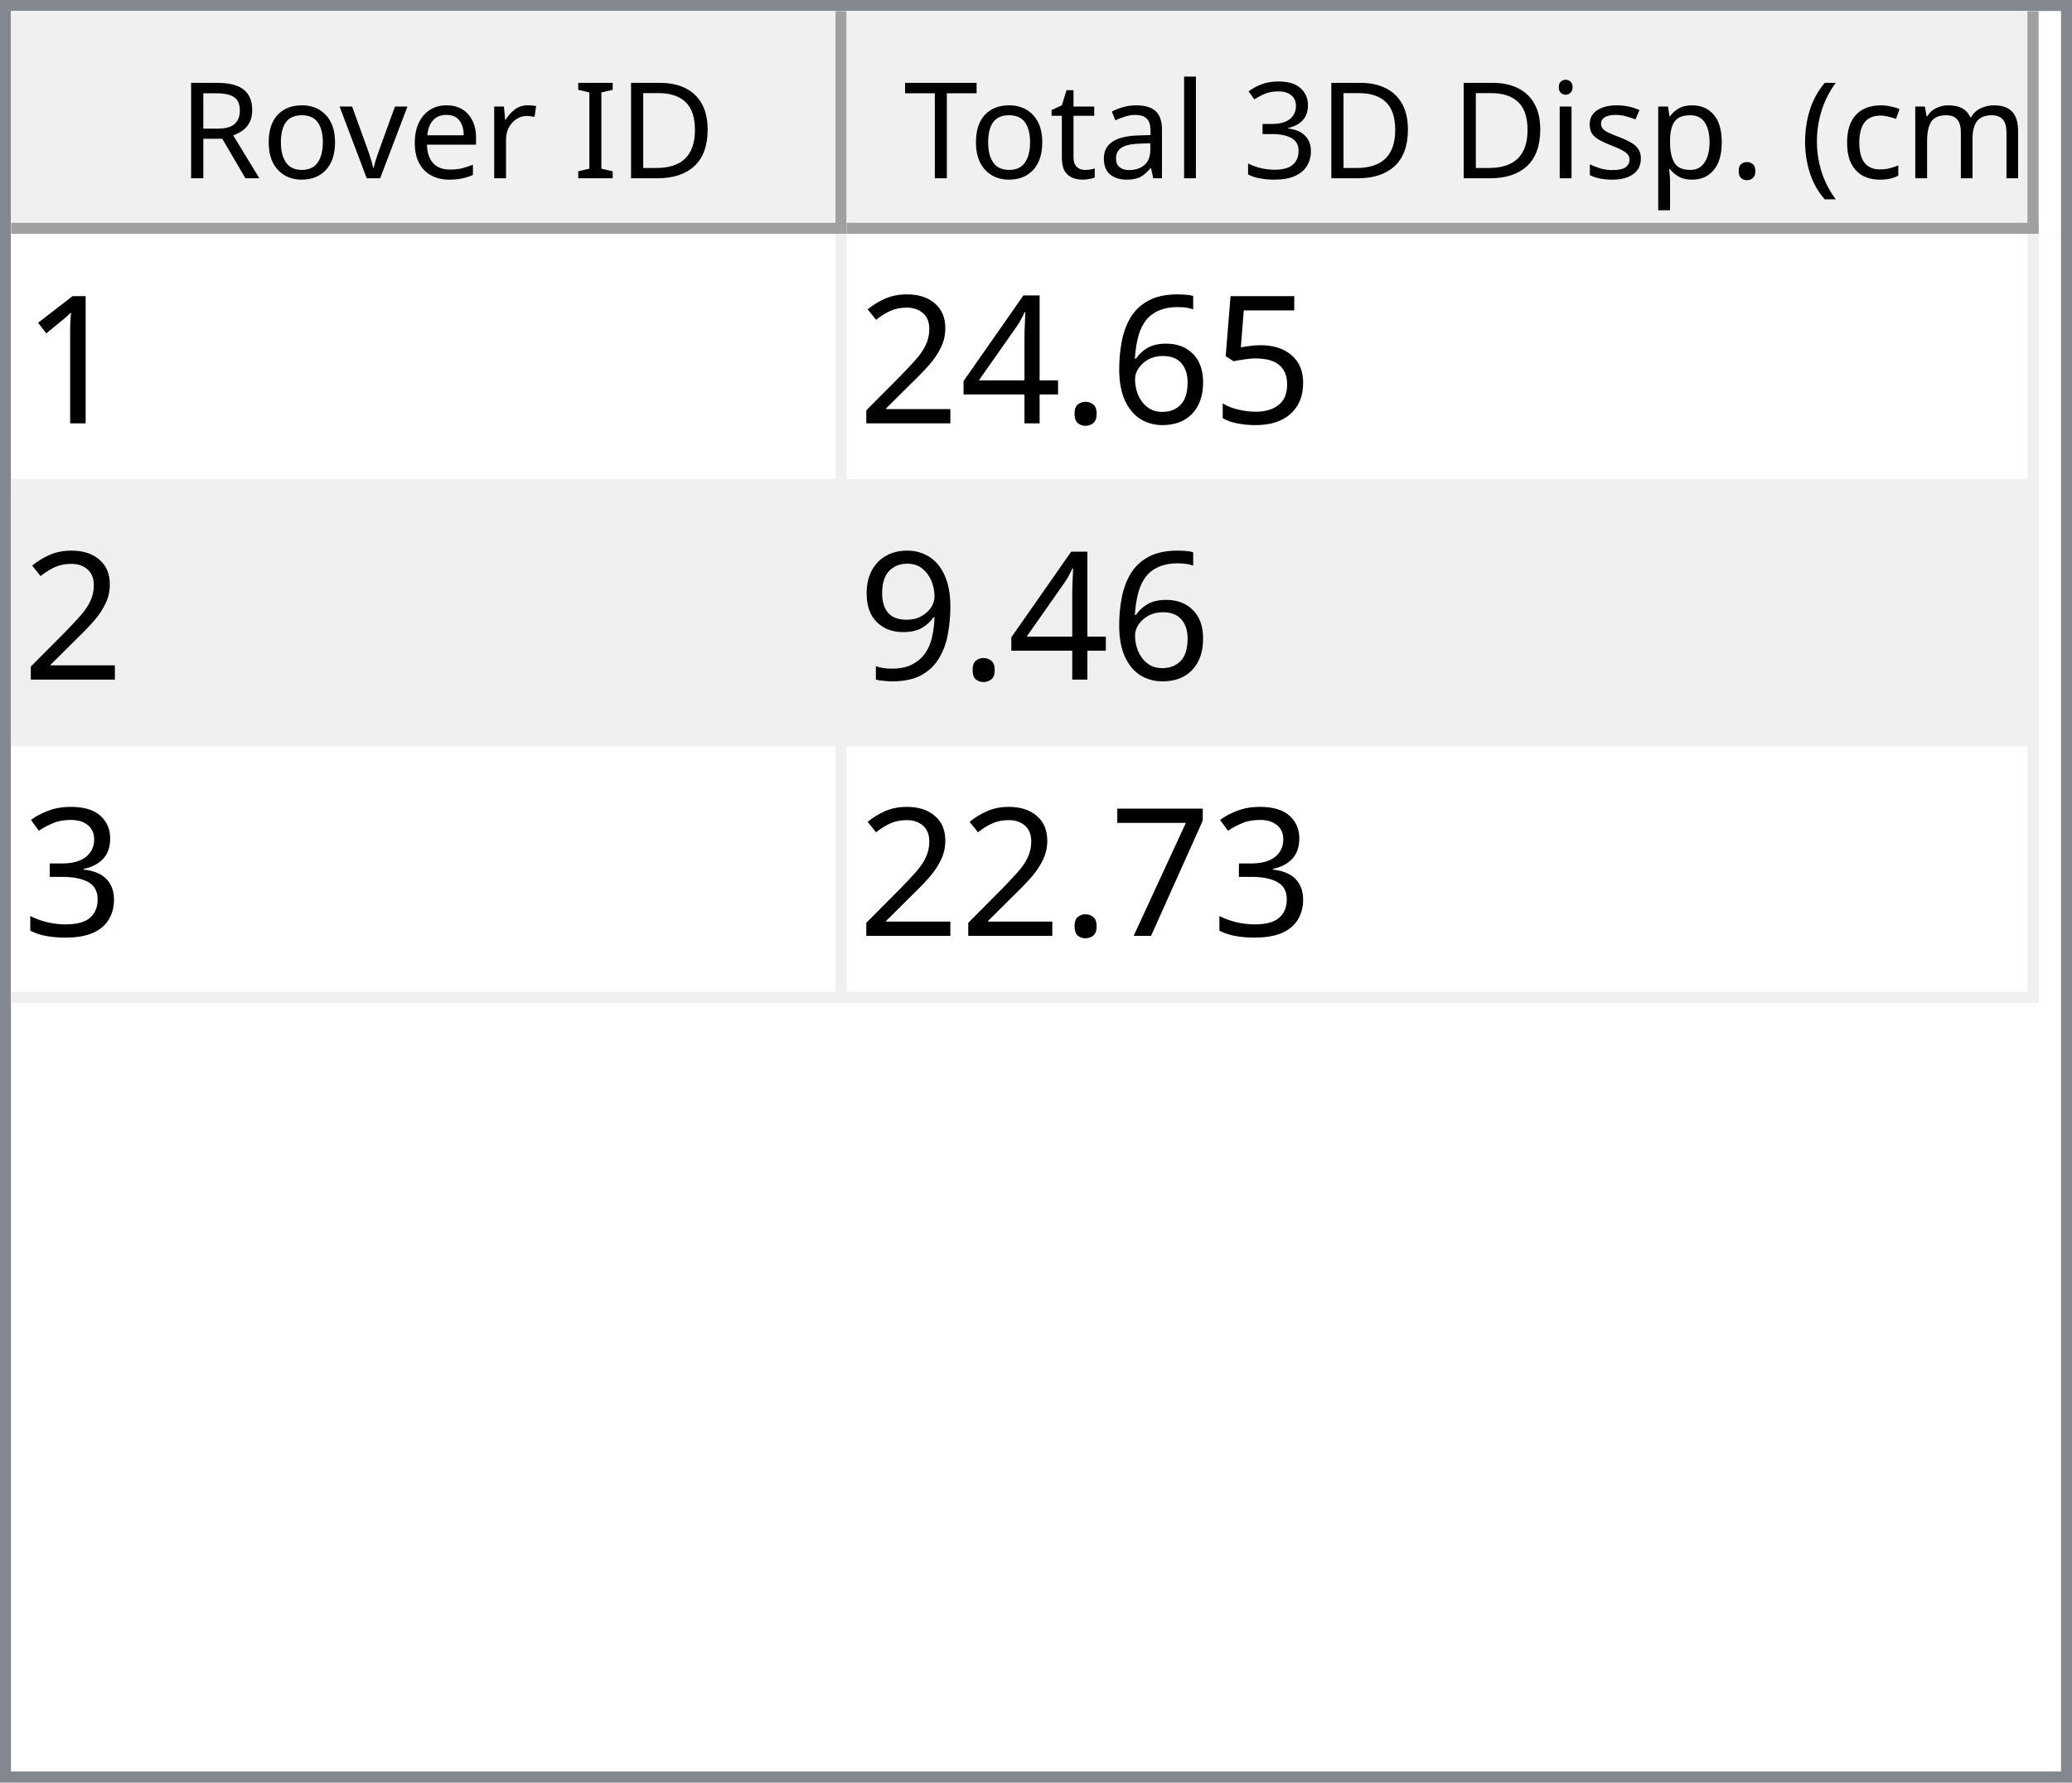
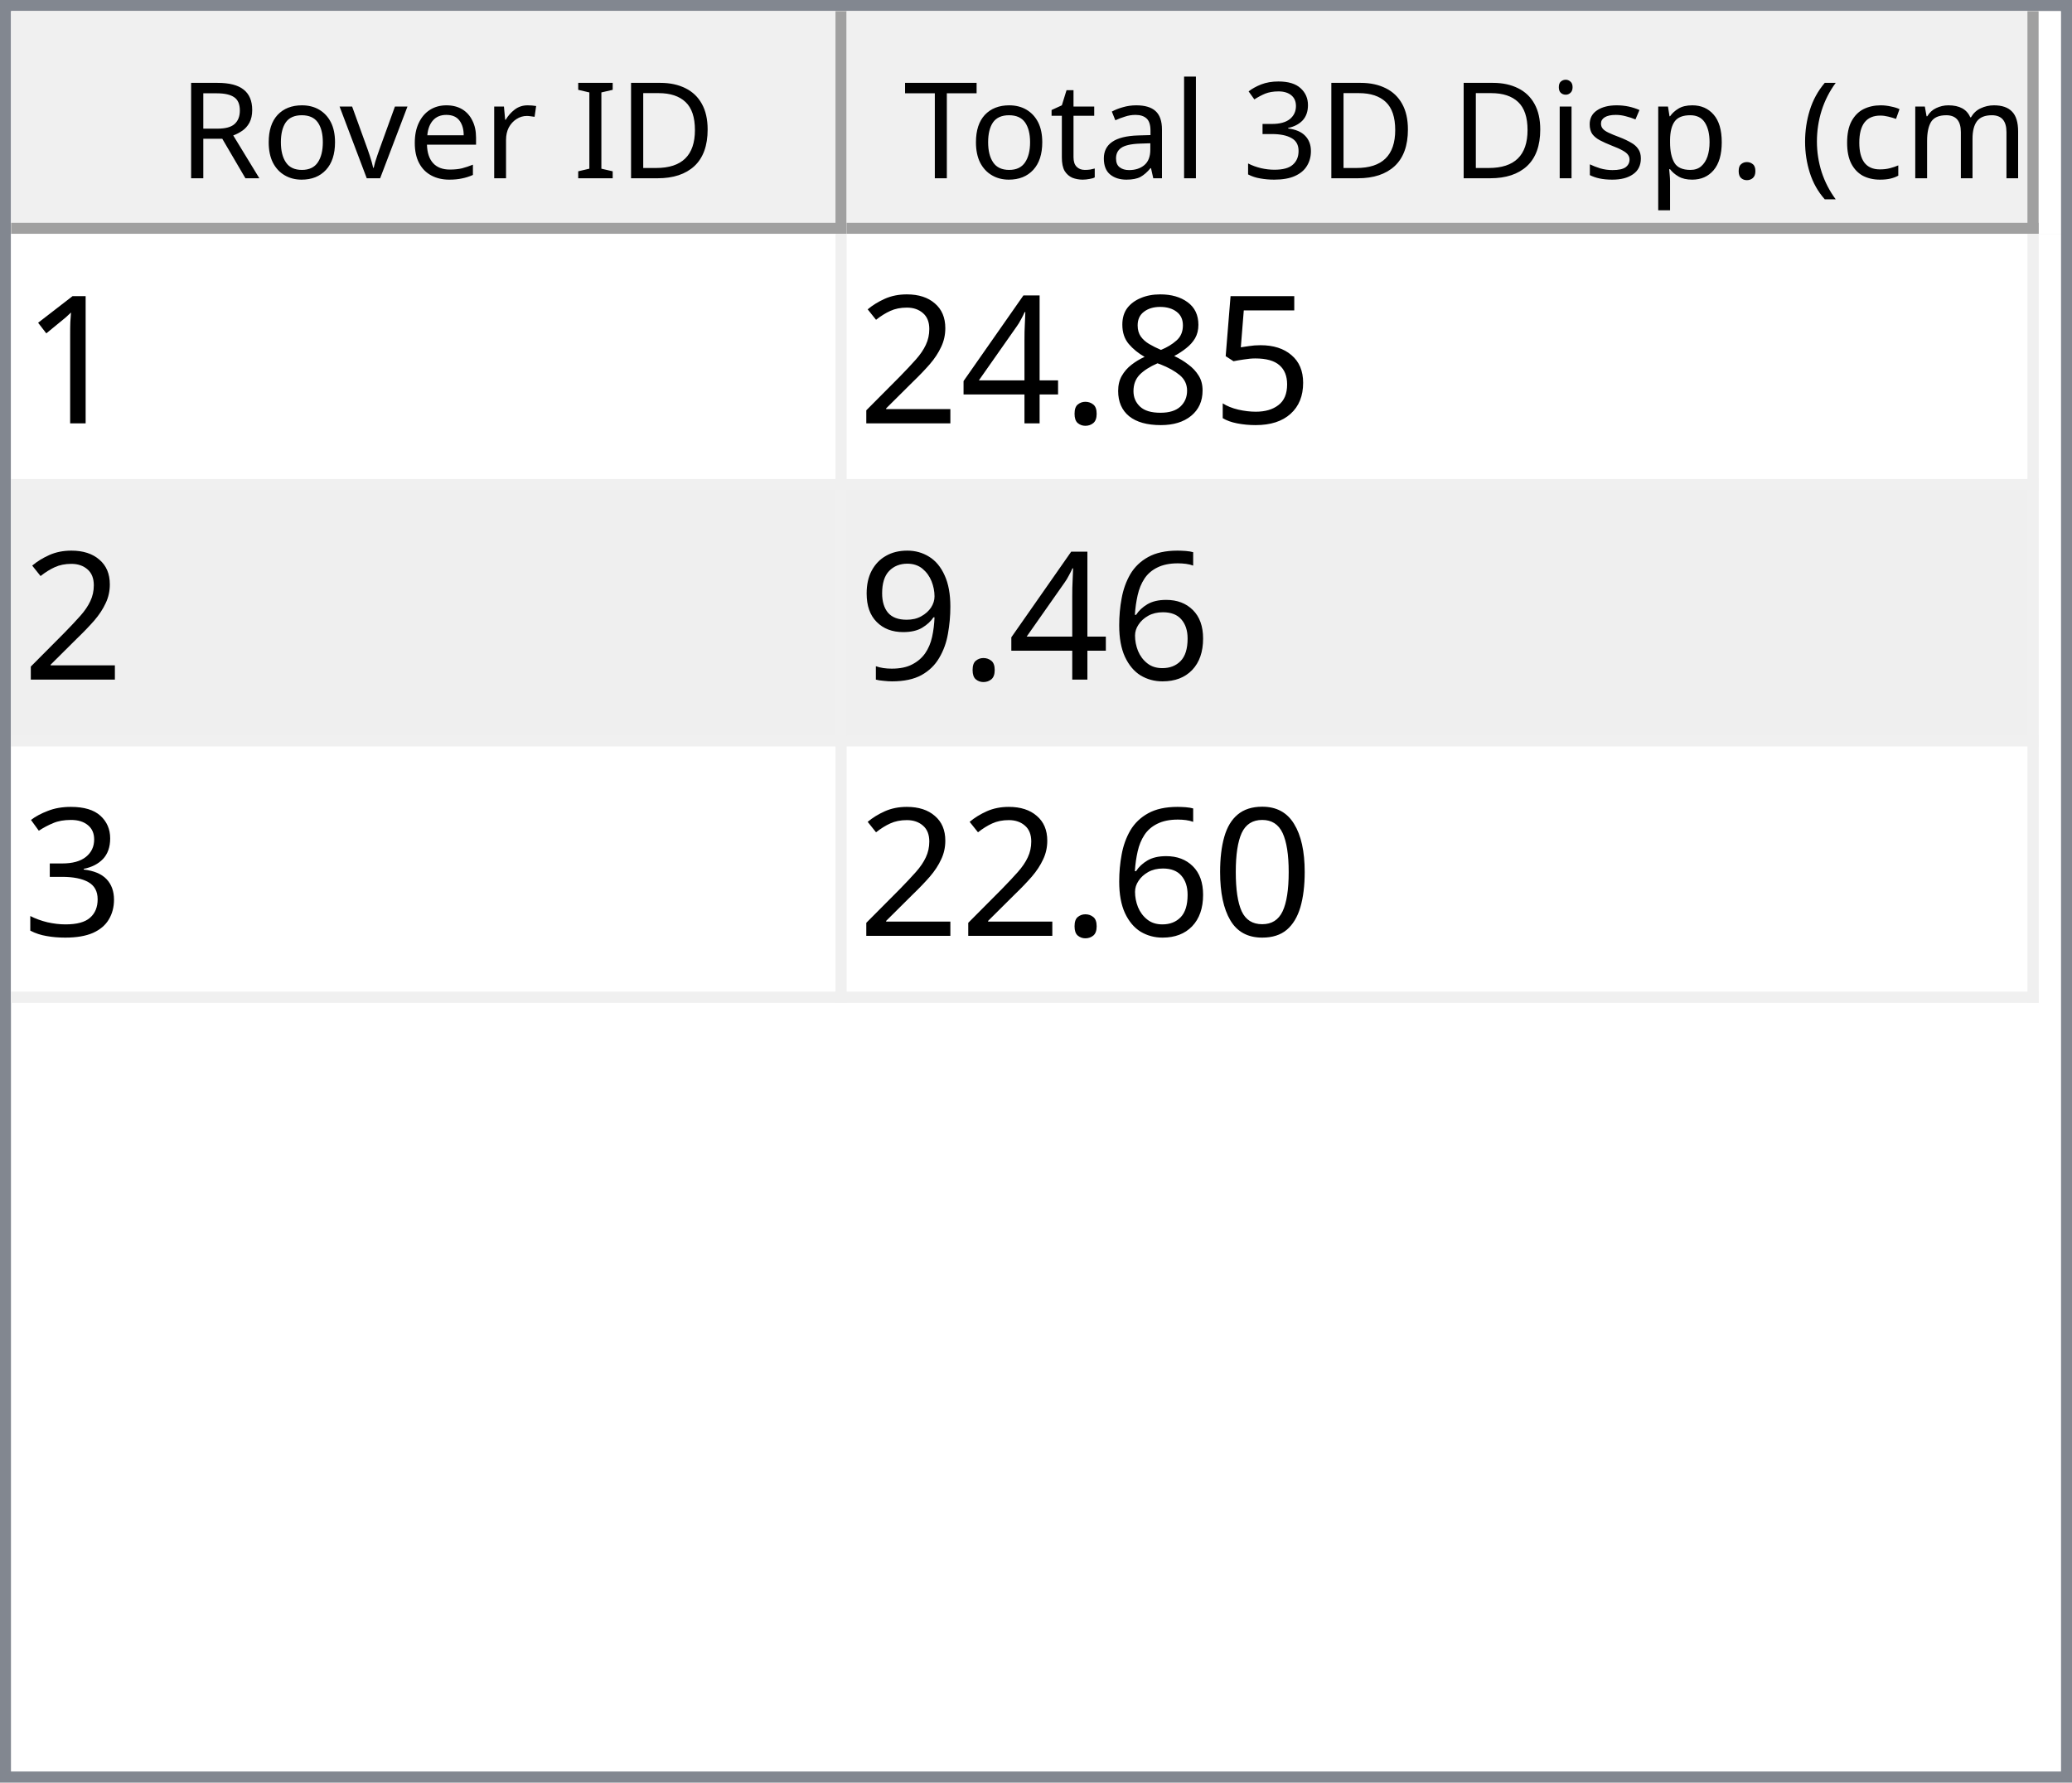
<svg xmlns="http://www.w3.org/2000/svg" style="fill-opacity:1; color-rendering:auto; color-interpolation:auto; text-rendering:auto; stroke:black; stroke-linecap:square; stroke-miterlimit:10; shape-rendering:auto; stroke-opacity:1; fill:black; stroke-dasharray:none; font-weight:normal; stroke-width:1; font-family:'Dialog'; font-style:normal; stroke-linejoin:miter; font-size:12px; stroke-dashoffset:0; image-rendering:auto;" width="186" height="160">
  <defs id="genericDefs" />
  <g>
    <defs id="defs1">
      <clipPath clipPathUnits="userSpaceOnUse" id="clipPath1">
        <path d="M0 0 L186 0 L186 160 L0 160 L0 0 Z" />
      </clipPath>
      <clipPath clipPathUnits="userSpaceOnUse" id="clipPath2">
        <path d="M0 0 L0 160 L186 160 L186 0 Z" />
      </clipPath>
      <clipPath clipPathUnits="userSpaceOnUse" id="clipPath3">
        <path d="M0 0 L0 20 L184 20 L184 0 Z" />
      </clipPath>
      <clipPath clipPathUnits="userSpaceOnUse" id="clipPath4">
        <path d="M0 0 L0 20 L75 20 L75 0 Z" />
      </clipPath>
      <clipPath clipPathUnits="userSpaceOnUse" id="clipPath5">
        <path d="M1 1 L1 19 L74 19 L74 1 Z" />
      </clipPath>
      <clipPath clipPathUnits="userSpaceOnUse" id="clipPath6">
        <path d="M0 0 L0 18 L73 18 L73 0 Z" />
      </clipPath>
      <clipPath clipPathUnits="userSpaceOnUse" id="clipPath7">
        <path d="M-0.5 -0.5 L-0.5 19.5 L74.5 19.5 L74.5 -0.5 Z" />
      </clipPath>
      <clipPath clipPathUnits="userSpaceOnUse" id="clipPath8">
        <path d="M0 0 L0 20 L107 20 L107 0 Z" />
      </clipPath>
      <clipPath clipPathUnits="userSpaceOnUse" id="clipPath9">
        <path d="M1 1 L1 19 L106 19 L106 1 Z" />
      </clipPath>
      <clipPath clipPathUnits="userSpaceOnUse" id="clipPath10">
        <path d="M0 0 L0 18 L105 18 L105 0 Z" />
      </clipPath>
      <clipPath clipPathUnits="userSpaceOnUse" id="clipPath11">
        <path d="M-0.5 -0.5 L-0.5 19.5 L106.5 19.5 L106.5 -0.5 Z" />
      </clipPath>
      <clipPath clipPathUnits="userSpaceOnUse" id="clipPath12">
        <path d="M0 0 L0 138 L184 138 L184 0 Z" />
      </clipPath>
      <clipPath clipPathUnits="userSpaceOnUse" id="clipPath13">
        <path d="M0 0 L0 69 L182 69 L182 0 Z" />
      </clipPath>
      <clipPath clipPathUnits="userSpaceOnUse" id="clipPath14">
        <path d="M-0.5 -0.5 L-0.5 68.5 L181.5 68.5 L181.5 -0.5 Z" />
      </clipPath>
      <clipPath clipPathUnits="userSpaceOnUse" id="clipPath15">
        <path d="M0 0 L0 22 L74 22 L74 0 Z" />
      </clipPath>
      <clipPath clipPathUnits="userSpaceOnUse" id="clipPath16">
        <path d="M0 0 L0 22 L106 22 L106 0 Z" />
      </clipPath>
      <font horiz-adv-x="64.551" id="font1">
        <font-face ascent="107.91" descent="25.098" units-per-em="100" style="font-style:normal; font-family:Segoe UI; font-weight:normal;" />
        <missing-glyph horiz-adv-x="64.551" d="M8.109 0 L8.109 68.266 L56.453 68.266 L56.453 0 L8.109 0 ZM15.328 7.234 L49.219 7.234 L49.219 61.031 L15.328 61.031 L15.328 7.234 Z" />
        <glyph unicode="D" horiz-adv-x="70.117" d="M9.188 0 L9.188 70.016 L28.516 70.016 Q65.531 70.016 65.531 35.891 Q65.531 19.672 55.25 9.836 Q44.969 0 27.734 0 L9.188 0 ZM17.391 62.594 L17.391 7.422 L27.828 7.422 Q41.609 7.422 49.273 14.797 Q56.938 22.172 56.938 35.688 Q56.938 62.594 28.328 62.594 L17.391 62.594 Z" />
        <glyph unicode="I" horiz-adv-x="26.611" d="M17.391 0 L9.188 0 L9.188 70.016 L17.391 70.016 L17.391 0 Z" />
        <glyph unicode=" " horiz-adv-x="27.393" d="" />
        <glyph unicode="r" horiz-adv-x="34.766" d="M34.188 41.891 Q32.078 43.5 28.125 43.5 Q23 43.5 19.555 38.672 Q16.109 33.844 16.109 25.484 L16.109 0 L8.109 0 L8.109 50 L16.109 50 L16.109 39.703 L16.312 39.703 Q18.016 44.969 21.531 47.922 Q25.047 50.875 29.391 50.875 Q32.516 50.875 34.188 50.203 L34.188 41.891 Z" />
        <glyph unicode="e" horiz-adv-x="52.295" d="M48.297 23 L12.984 23 Q13.188 14.656 17.484 10.109 Q21.781 5.562 29.297 5.562 Q37.75 5.562 44.828 11.141 L44.828 3.609 Q38.234 -1.172 27.391 -1.172 Q16.797 -1.172 10.742 5.641 Q4.688 12.453 4.688 24.812 Q4.688 36.469 11.305 43.82 Q17.922 51.172 27.734 51.172 Q37.547 51.172 42.922 44.828 Q48.297 38.484 48.297 27.203 L48.297 23 ZM40.094 29.781 Q40.047 36.719 36.75 40.578 Q33.453 44.438 27.594 44.438 Q21.922 44.438 17.969 40.383 Q14.016 36.328 13.094 29.781 L40.094 29.781 Z" />
        <glyph unicode="v" horiz-adv-x="47.9" d="M47.406 50 L27.484 0 L19.625 0 L0.688 50 L9.469 50 L22.172 13.672 Q23.578 9.672 23.922 6.688 L24.125 6.688 Q24.609 10.453 25.688 13.484 L38.969 50 L47.406 50 Z" />
        <glyph unicode="o" horiz-adv-x="58.594" d="M29 -1.172 Q17.922 -1.172 11.305 5.836 Q4.688 12.844 4.688 24.422 Q4.688 37.016 11.57 44.094 Q18.453 51.172 30.172 51.172 Q41.359 51.172 47.633 44.289 Q53.906 37.406 53.906 25.203 Q53.906 13.234 47.141 6.031 Q40.375 -1.172 29 -1.172 ZM29.594 44.438 Q21.875 44.438 17.383 39.188 Q12.891 33.938 12.891 24.703 Q12.891 15.828 17.43 10.695 Q21.969 5.562 29.594 5.562 Q37.359 5.562 41.531 10.594 Q45.703 15.625 45.703 24.906 Q45.703 34.281 41.531 39.359 Q37.359 44.438 29.594 44.438 Z" />
        <glyph unicode="R" horiz-adv-x="59.814" d="M59.375 0 L49.609 0 L37.891 19.625 Q36.281 22.359 34.766 24.289 Q33.25 26.219 31.664 27.438 Q30.078 28.656 28.25 29.219 Q26.422 29.781 24.125 29.781 L17.391 29.781 L17.391 0 L9.188 0 L9.188 70.016 L30.078 70.016 Q34.672 70.016 38.555 68.867 Q42.438 67.719 45.289 65.375 Q48.141 63.031 49.758 59.547 Q51.375 56.062 51.375 51.375 Q51.375 47.703 50.273 44.656 Q49.172 41.609 47.148 39.211 Q45.125 36.812 42.266 35.133 Q39.406 33.453 35.844 32.516 L35.844 32.328 Q37.594 31.547 38.891 30.547 Q40.188 29.547 41.359 28.18 Q42.531 26.812 43.68 25.078 Q44.828 23.344 46.234 21.047 L59.375 0 ZM17.391 62.594 L17.391 37.203 L28.516 37.203 Q31.594 37.203 34.203 38.133 Q36.812 39.062 38.719 40.797 Q40.625 42.531 41.703 45.047 Q42.781 47.562 42.781 50.688 Q42.781 56.297 39.141 59.445 Q35.5 62.594 28.609 62.594 L17.391 62.594 Z" />
        <glyph unicode=")" horiz-adv-x="30.176" d="M8.297 -15.922 L1.172 -15.922 Q16.406 2.344 16.406 26.812 Q16.406 51.469 1.078 70.016 L8.297 70.016 Q23.531 52.156 23.531 26.703 Q23.531 1.375 8.297 -15.922 Z" />
        <glyph unicode="m" horiz-adv-x="86.133" d="M79.109 0 L71.094 0 L71.094 28.719 Q71.094 37.016 68.531 40.727 Q65.969 44.438 59.906 44.438 Q54.781 44.438 51.195 39.75 Q47.609 35.062 47.609 28.516 L47.609 0 L39.594 0 L39.594 29.688 Q39.594 44.438 28.219 44.438 Q22.953 44.438 19.531 40.016 Q16.109 35.594 16.109 28.516 L16.109 0 L8.109 0 L8.109 50 L16.109 50 L16.109 42.094 L16.312 42.094 Q21.625 51.172 31.844 51.172 Q36.969 51.172 40.773 48.312 Q44.578 45.453 46 40.828 Q51.562 51.172 62.594 51.172 Q79.109 51.172 79.109 30.812 L79.109 0 Z" />
        <glyph unicode="c" horiz-adv-x="46.191" d="M42.188 2.297 Q36.422 -1.172 28.516 -1.172 Q17.828 -1.172 11.258 5.789 Q4.688 12.75 4.688 23.828 Q4.688 36.188 11.766 43.68 Q18.844 51.172 30.672 51.172 Q37.25 51.172 42.281 48.734 L42.281 40.531 Q36.719 44.438 30.375 44.438 Q22.703 44.438 17.797 38.945 Q12.891 33.453 12.891 24.516 Q12.891 15.719 17.508 10.641 Q22.125 5.562 29.891 5.562 Q36.422 5.562 42.188 9.906 L42.188 2.297 Z" />
        <glyph unicode="(" horiz-adv-x="30.176" d="M29.109 -15.922 L21.969 -15.922 Q6.844 1.375 6.844 26.703 Q6.844 52.156 21.969 70.016 L29.203 70.016 Q13.875 51.469 13.875 26.812 Q13.875 2.344 29.109 -15.922 Z" />
        <glyph unicode="." horiz-adv-x="21.68" d="M10.891 -1.078 Q8.641 -1.078 7.055 0.539 Q5.469 2.156 5.469 4.391 Q5.469 6.641 7.055 8.273 Q8.641 9.906 10.891 9.906 Q13.188 9.906 14.797 8.273 Q16.406 6.641 16.406 4.391 Q16.406 2.156 14.797 0.539 Q13.188 -1.078 10.891 -1.078 Z" />
        <glyph unicode="p" horiz-adv-x="58.789" d="M16.312 7.234 L16.109 7.234 L16.109 -23 L8.109 -23 L8.109 50 L16.109 50 L16.109 41.219 L16.312 41.219 Q22.219 51.172 33.594 51.172 Q43.266 51.172 48.688 44.461 Q54.109 37.75 54.109 26.469 Q54.109 13.922 48 6.375 Q41.891 -1.172 31.297 -1.172 Q21.578 -1.172 16.312 7.234 ZM16.109 27.391 L16.109 20.406 Q16.109 14.203 20.141 9.883 Q24.172 5.562 30.375 5.562 Q37.641 5.562 41.773 11.133 Q45.906 16.703 45.906 26.609 Q45.906 34.969 42.047 39.703 Q38.188 44.438 31.594 44.438 Q24.609 44.438 20.359 39.578 Q16.109 34.719 16.109 27.391 Z" />
        <glyph unicode="s" horiz-adv-x="42.432" d="M5.078 1.812 L5.078 10.406 Q11.625 5.562 19.484 5.562 Q30.031 5.562 30.031 12.594 Q30.031 14.594 29.125 15.992 Q28.219 17.391 26.68 18.461 Q25.141 19.531 23.07 20.383 Q21 21.234 18.609 22.172 Q15.281 23.484 12.766 24.828 Q10.25 26.172 8.57 27.859 Q6.891 29.547 6.031 31.695 Q5.172 33.844 5.172 36.719 Q5.172 40.234 6.789 42.945 Q8.406 45.656 11.086 47.484 Q13.766 49.312 17.211 50.242 Q20.656 51.172 24.312 51.172 Q30.812 51.172 35.938 48.922 L35.938 40.828 Q30.422 44.438 23.25 44.438 Q21 44.438 19.195 43.922 Q17.391 43.406 16.094 42.477 Q14.797 41.547 14.086 40.258 Q13.375 38.969 13.375 37.406 Q13.375 35.453 14.086 34.133 Q14.797 32.812 16.164 31.789 Q17.531 30.766 19.484 29.938 Q21.438 29.109 23.922 28.125 Q27.25 26.859 29.883 25.516 Q32.516 24.172 34.375 22.484 Q36.234 20.797 37.234 18.602 Q38.234 16.406 38.234 13.375 Q38.234 9.672 36.602 6.938 Q34.969 4.203 32.234 2.398 Q29.5 0.594 25.93 -0.289 Q22.359 -1.172 18.453 -1.172 Q10.75 -1.172 5.078 1.812 Z" />
        <glyph unicode="i" horiz-adv-x="24.219" d="M12.203 62.703 Q10.062 62.703 8.547 64.164 Q7.031 65.625 7.031 67.875 Q7.031 70.125 8.547 71.609 Q10.062 73.094 12.203 73.094 Q14.406 73.094 15.945 71.609 Q17.484 70.125 17.484 67.875 Q17.484 65.719 15.945 64.211 Q14.406 62.703 12.203 62.703 ZM16.109 0 L8.109 0 L8.109 50 L16.109 50 L16.109 0 Z" />
        <glyph unicode="3" horiz-adv-x="53.906" d="M46.531 19.828 Q46.531 15.094 44.75 11.211 Q42.969 7.328 39.719 4.57 Q36.469 1.812 31.93 0.297 Q27.391 -1.219 21.922 -1.219 Q11.922 -1.219 6 2.594 L6 11.188 Q13.094 5.609 22.219 5.609 Q25.875 5.609 28.828 6.539 Q31.781 7.469 33.906 9.227 Q36.031 10.984 37.18 13.477 Q38.328 15.969 38.328 19.094 Q38.328 32.812 18.797 32.812 L12.984 32.812 L12.984 39.594 L18.5 39.594 Q35.797 39.594 35.797 52.484 Q35.797 64.406 22.609 64.406 Q15.188 64.406 8.688 59.422 L8.688 67.188 Q15.375 71.188 24.609 71.188 Q29 71.188 32.57 69.969 Q36.141 68.75 38.68 66.555 Q41.219 64.359 42.609 61.281 Q44 58.203 44 54.5 Q44 40.672 30.031 36.719 L30.031 36.531 Q33.594 36.141 36.625 34.797 Q39.656 33.453 41.852 31.305 Q44.047 29.156 45.289 26.25 Q46.531 23.344 46.531 19.828 Z" />
        <glyph unicode="l" horiz-adv-x="24.219" d="M16.109 0 L8.109 0 L8.109 74.031 L16.109 74.031 L16.109 0 Z" />
        <glyph unicode="a" horiz-adv-x="50.879" d="M43.891 0 L35.891 0 L35.891 7.812 L35.688 7.812 Q30.469 -1.172 20.312 -1.172 Q12.844 -1.172 8.617 2.781 Q4.391 6.734 4.391 13.281 Q4.391 27.297 20.906 29.594 L35.891 31.688 Q35.891 44.438 25.594 44.438 Q16.547 44.438 9.281 38.281 L9.281 46.484 Q16.656 51.172 26.266 51.172 Q43.891 51.172 43.891 32.516 L43.891 0 ZM35.891 25.297 L23.828 23.641 Q18.266 22.859 15.43 20.875 Q12.594 18.891 12.594 13.875 Q12.594 10.203 15.211 7.883 Q17.828 5.562 22.172 5.562 Q28.125 5.562 32.008 9.742 Q35.891 13.922 35.891 20.312 L35.891 25.297 Z" />
        <glyph unicode="t" horiz-adv-x="33.887" d="M31.297 0.484 Q28.469 -1.078 23.828 -1.078 Q10.688 -1.078 10.688 13.578 L10.688 43.172 L2.094 43.172 L2.094 50 L10.688 50 L10.688 62.203 L18.703 64.797 L18.703 50 L31.297 50 L31.297 43.172 L18.703 43.172 L18.703 14.984 Q18.703 9.969 20.414 7.82 Q22.125 5.672 26.078 5.672 Q29.109 5.672 31.297 7.328 L31.297 0.484 Z" />
        <glyph unicode="T" horiz-adv-x="52.393" d="M50.594 62.594 L30.375 62.594 L30.375 0 L22.172 0 L22.172 62.594 L2 62.594 L2 70.016 L50.594 70.016 L50.594 62.594 Z" />
      </font>
      <font horiz-adv-x="75.0" id="font2">
        <font-face ascent="100.537" descent="21.973" units-per-em="100" style="font-style:normal; font-family:sans-serif; font-weight:normal;" />
        <missing-glyph horiz-adv-x="75.0" d="M12.5 0 L12.5 62.5 L62.5 62.5 L62.5 0 L12.5 0 ZM14.062 1.562 L60.938 1.562 L60.938 60.938 L14.062 60.938 L14.062 1.562 Z" />
        <glyph unicode="1" horiz-adv-x="55.615" d="M37.25 0 L28.469 0 L28.469 56 Q25.297 52.984 20.141 49.953 Q14.984 46.922 10.891 45.406 L10.891 53.906 Q18.266 57.375 23.781 62.305 Q29.297 67.234 31.594 71.875 L37.25 71.875 L37.25 0 Z" />
        <glyph unicode="5" horiz-adv-x="55.615" d="M4.156 18.75 L13.375 19.531 Q14.406 12.797 18.141 9.398 Q21.875 6 27.156 6 Q33.5 6 37.891 10.789 Q42.281 15.578 42.281 23.484 Q42.281 31 38.062 35.352 Q33.844 39.703 27 39.703 Q22.75 39.703 19.336 37.773 Q15.922 35.844 13.969 32.766 L5.719 33.844 L12.641 70.609 L48.25 70.609 L48.25 62.203 L19.672 62.203 L15.828 42.969 Q22.266 47.469 29.344 47.469 Q38.719 47.469 45.164 40.969 Q51.609 34.469 51.609 24.266 Q51.609 14.547 45.953 7.469 Q39.062 -1.219 27.156 -1.219 Q17.391 -1.219 11.211 4.25 Q5.031 9.719 4.156 18.75 Z" />
-         <glyph unicode="6" horiz-adv-x="55.615" d="M49.75 54.047 L41.016 53.375 Q39.844 58.547 37.703 60.891 Q34.125 64.656 28.906 64.656 Q24.703 64.656 21.531 62.312 Q17.391 59.281 14.992 53.469 Q12.594 47.656 12.5 36.922 Q15.672 41.75 20.266 44.094 Q24.859 46.438 29.891 46.438 Q38.672 46.438 44.852 39.969 Q51.031 33.5 51.031 23.25 Q51.031 16.5 48.125 10.719 Q45.219 4.938 40.141 1.859 Q35.062 -1.219 28.609 -1.219 Q17.625 -1.219 10.695 6.859 Q3.766 14.938 3.766 33.5 Q3.766 54.25 11.422 63.672 Q18.109 71.875 29.438 71.875 Q37.891 71.875 43.289 67.141 Q48.688 62.406 49.75 54.047 ZM13.875 23.188 Q13.875 18.656 15.797 14.508 Q17.719 10.359 21.188 8.18 Q24.656 6 28.469 6 Q34.031 6 38.039 10.492 Q42.047 14.984 42.047 22.703 Q42.047 30.125 38.086 34.398 Q34.125 38.672 28.125 38.672 Q22.172 38.672 18.023 34.398 Q13.875 30.125 13.875 23.188 Z" />
+         <glyph unicode="8" horiz-adv-x="55.615" d="M17.672 38.812 Q12.203 40.828 9.57 44.539 Q6.938 48.25 6.938 53.422 Q6.938 61.234 12.555 66.555 Q18.172 71.875 27.484 71.875 Q36.859 71.875 42.578 66.43 Q48.297 60.984 48.297 53.172 Q48.297 48.188 45.68 44.508 Q43.062 40.828 37.75 38.812 Q44.344 36.672 47.781 31.883 Q51.219 27.094 51.219 20.453 Q51.219 11.281 44.727 5.031 Q38.234 -1.219 27.641 -1.219 Q17.047 -1.219 10.547 5.055 Q4.047 11.328 4.047 20.703 Q4.047 27.688 7.594 32.398 Q11.141 37.109 17.672 38.812 ZM15.922 53.719 Q15.922 48.641 19.195 45.414 Q22.469 42.188 27.688 42.188 Q32.766 42.188 36.016 45.383 Q39.266 48.578 39.266 53.219 Q39.266 58.062 35.914 61.359 Q32.562 64.656 27.594 64.656 Q22.562 64.656 19.242 61.43 Q15.922 58.203 15.922 53.719 ZM13.094 20.656 Q13.094 16.891 14.875 13.375 Q16.656 9.859 20.172 7.93 Q23.688 6 27.734 6 Q34.031 6 38.133 10.055 Q42.234 14.109 42.234 20.359 Q42.234 26.703 38.016 30.859 Q33.797 35.016 27.438 35.016 Q21.234 35.016 17.164 30.914 Q13.094 26.812 13.094 20.656 Z" />
        <glyph unicode="." horiz-adv-x="27.783" d="M9.078 0 L9.078 10.016 L19.094 10.016 L19.094 0 L9.078 0 Z" />
        <glyph unicode="4" horiz-adv-x="55.615" d="M32.328 0 L32.328 17.141 L1.266 17.141 L1.266 25.203 L33.938 71.578 L41.109 71.578 L41.109 25.203 L50.781 25.203 L50.781 17.141 L41.109 17.141 L41.109 0 L32.328 0 ZM32.328 25.203 L32.328 57.469 L9.906 25.203 L32.328 25.203 Z" />
        <glyph unicode="2" horiz-adv-x="55.615" d="M50.344 8.453 L50.344 0 L3.031 0 Q2.938 3.172 4.047 6.109 Q5.859 10.938 9.836 15.625 Q13.812 20.312 21.344 26.469 Q33.016 36.031 37.117 41.625 Q41.219 47.219 41.219 52.203 Q41.219 57.422 37.477 61.008 Q33.734 64.594 27.734 64.594 Q21.391 64.594 17.578 60.789 Q13.766 56.984 13.719 50.25 L4.688 51.172 Q5.609 61.281 11.664 66.578 Q17.719 71.875 27.938 71.875 Q38.234 71.875 44.242 66.164 Q50.25 60.453 50.25 52 Q50.25 47.703 48.492 43.555 Q46.734 39.406 42.656 34.812 Q38.578 30.219 29.109 22.219 Q21.188 15.578 18.945 13.211 Q16.703 10.844 15.234 8.453 L50.344 8.453 Z" />
+         <glyph unicode="6" horiz-adv-x="55.615" d="M49.75 54.047 L41.016 53.375 Q39.844 58.547 37.703 60.891 Q34.125 64.656 28.906 64.656 Q24.703 64.656 21.531 62.312 Q17.391 59.281 14.992 53.469 Q12.594 47.656 12.5 36.922 Q15.672 41.75 20.266 44.094 Q24.859 46.438 29.891 46.438 Q38.672 46.438 44.852 39.969 Q51.031 33.5 51.031 23.25 Q51.031 16.5 48.125 10.719 Q45.219 4.938 40.141 1.859 Q35.062 -1.219 28.609 -1.219 Q17.625 -1.219 10.695 6.859 Q3.766 14.938 3.766 33.5 Q3.766 54.25 11.422 63.672 Q18.109 71.875 29.438 71.875 Q37.891 71.875 43.289 67.141 Q48.688 62.406 49.75 54.047 ZM13.875 23.188 Q13.875 18.656 15.797 14.508 Q17.719 10.359 21.188 8.18 Q24.656 6 28.469 6 Q34.031 6 38.039 10.492 Q42.047 14.984 42.047 22.703 Q42.047 30.125 38.086 34.398 Q34.125 38.672 28.125 38.672 Q22.172 38.672 18.023 34.398 Q13.875 30.125 13.875 23.188 Z" />
        <glyph unicode="9" horiz-adv-x="55.615" d="M5.469 16.547 L13.922 17.328 Q14.984 11.375 18.016 8.688 Q21.047 6 25.781 6 Q29.828 6 32.883 7.859 Q35.938 9.719 37.891 12.82 Q39.844 15.922 41.164 21.195 Q42.484 26.469 42.484 31.938 Q42.484 32.516 42.438 33.688 Q39.797 29.5 35.234 26.883 Q30.672 24.266 25.344 24.266 Q16.453 24.266 10.305 30.711 Q4.156 37.156 4.156 47.703 Q4.156 58.594 10.578 65.234 Q17 71.875 26.656 71.875 Q33.641 71.875 39.43 68.117 Q45.219 64.359 48.219 57.398 Q51.219 50.438 51.219 37.25 Q51.219 23.531 48.242 15.406 Q45.266 7.281 39.383 3.031 Q33.5 -1.219 25.594 -1.219 Q17.188 -1.219 11.867 3.445 Q6.547 8.109 5.469 16.547 ZM41.453 48.141 Q41.453 55.719 37.43 60.156 Q33.406 64.594 27.734 64.594 Q21.875 64.594 17.531 59.812 Q13.188 55.031 13.188 47.406 Q13.188 40.578 17.312 36.305 Q21.438 32.031 27.484 32.031 Q33.594 32.031 37.523 36.305 Q41.453 40.578 41.453 48.141 Z" />
        <glyph unicode="3" horiz-adv-x="55.615" d="M4.203 18.891 L12.984 20.062 Q14.5 12.594 18.141 9.297 Q21.781 6 27 6 Q33.203 6 37.477 10.297 Q41.75 14.594 41.75 20.953 Q41.75 27 37.797 30.93 Q33.844 34.859 27.734 34.859 Q25.25 34.859 21.531 33.891 L22.516 41.609 Q23.391 41.5 23.922 41.5 Q29.547 41.5 34.039 44.43 Q38.531 47.359 38.531 53.469 Q38.531 58.297 35.258 61.477 Q31.984 64.656 26.812 64.656 Q21.688 64.656 18.266 61.43 Q14.844 58.203 13.875 51.766 L5.078 53.328 Q6.688 62.156 12.398 67.016 Q18.109 71.875 26.609 71.875 Q32.469 71.875 37.398 69.359 Q42.328 66.844 44.945 62.5 Q47.562 58.156 47.562 53.266 Q47.562 48.641 45.07 44.828 Q42.578 41.016 37.703 38.766 Q44.047 37.312 47.562 32.695 Q51.078 28.078 51.078 21.141 Q51.078 11.766 44.242 5.25 Q37.406 -1.266 26.953 -1.266 Q17.531 -1.266 11.305 4.352 Q5.078 9.969 4.203 18.891 Z" />
-         <glyph unicode="7" horiz-adv-x="55.615" d="M4.734 62.203 L4.734 70.656 L51.078 70.656 L51.078 63.812 Q44.234 56.547 37.523 44.484 Q30.812 32.422 27.156 19.672 Q24.516 10.688 23.781 0 L14.75 0 Q14.891 8.453 18.062 20.414 Q21.234 32.375 27.172 43.484 Q33.109 54.594 39.797 62.203 L4.734 62.203 Z" />
+         <glyph unicode="0" horiz-adv-x="55.615" d="M4.156 35.297 Q4.156 48 6.766 55.742 Q9.375 63.484 14.523 67.68 Q19.672 71.875 27.484 71.875 Q33.25 71.875 37.594 69.555 Q41.938 67.234 44.773 62.867 Q47.609 58.5 49.219 52.227 Q50.828 45.953 50.828 35.297 Q50.828 22.703 48.242 14.969 Q45.656 7.234 40.508 3.008 Q35.359 -1.219 27.484 -1.219 Q17.141 -1.219 11.234 6.203 Q4.156 15.141 4.156 35.297 ZM13.188 35.297 Q13.188 17.672 17.312 11.836 Q21.438 6 27.484 6 Q33.547 6 37.672 11.859 Q41.797 17.719 41.797 35.297 Q41.797 52.984 37.672 58.789 Q33.547 64.594 27.391 64.594 Q21.344 64.594 17.719 59.469 Q13.188 52.938 13.188 35.297 Z" />
      </font>
    </defs>
    <g style="fill:white; stroke:white;">
      <rect x="0" y="0" width="186" style="clip-path:url(#clipPath1); stroke:none;" height="160" />
    </g>
    <g style="fill:white; text-rendering:optimizeSpeed; color-rendering:optimizeSpeed; image-rendering:optimizeSpeed; shape-rendering:crispEdges; stroke:white; color-interpolation:sRGB;">
      <rect x="0" width="186" height="160" y="0" style="stroke:none;" />
      <path style="stroke:none;" d="M0 160 L186 160 L186 0 L0 0 Z" />
    </g>
    <g style="fill:rgb(240,240,240); font-family:'Segoe UI'; stroke:rgb(240,240,240);">
      <rect x="0" y="0" width="186" style="clip-path:url(#clipPath2); stroke:none;" height="160" />
    </g>
    <g style="fill:rgb(130,135,144); font-family:'Segoe UI'; stroke:rgb(130,135,144);">
      <path d="M0 0 L186 0 L186 160 L0 160 L0 0 ZM1 1 L185 1 L185 159 L1 159 L1 1 Z" style="fill-rule:evenodd; clip-path:url(#clipPath2); stroke:none;" />
    </g>
    <g style="fill:white; font-family:'Segoe UI'; stroke:white;" transform="translate(1,1)">
      <rect x="0" y="0" width="184" style="clip-path:url(#clipPath3); stroke:none;" height="20" />
    </g>
    <g style="fill:rgb(240,240,240); font-family:'Segoe UI'; stroke:rgb(240,240,240);" transform="translate(1,1)">
      <rect x="0" y="0" width="75" style="clip-path:url(#clipPath4); stroke:none;" height="20" />
    </g>
    <g style="font-family:'Segoe UI';" transform="translate(2,2)">
      <text x="14" xml:space="preserve" y="14" style="clip-path:url(#clipPath6); stroke:none;">Rover ID</text>
    </g>
    <g style="fill:rgb(160,160,160); font-family:'Segoe UI'; stroke:rgb(160,160,160); stroke-linejoin:bevel;" transform="translate(1.5,1.5)">
      <line x1="74" x2="74" y1="0" style="fill:none; clip-path:url(#clipPath7);" y2="19" />
    </g>
    <g style="fill:rgb(160,160,160); font-family:'Segoe UI'; stroke:rgb(160,160,160); stroke-linejoin:bevel;" transform="matrix(1,0,0,1,1,1) translate(0.5,0.5)">
      <line x1="0" x2="74" y1="19" style="fill:none; clip-path:url(#clipPath7);" y2="19" />
    </g>
    <g style="fill:rgb(240,240,240); font-family:'Segoe UI'; stroke:rgb(240,240,240);" transform="translate(76,1)">
      <rect x="0" y="0" width="107" style="clip-path:url(#clipPath8); stroke:none;" height="20" />
    </g>
    <g style="font-family:'Segoe UI';" transform="translate(77,2)">
      <text x="1" xml:space="preserve" y="14" style="clip-path:url(#clipPath10); stroke:none;"> Total 3D Disp. (cm)</text>
    </g>
    <g style="fill:rgb(160,160,160); font-family:'Segoe UI'; stroke:rgb(160,160,160); stroke-linejoin:bevel;" transform="translate(76.5,1.5)">
      <line x1="106" x2="106" y1="0" style="fill:none; clip-path:url(#clipPath11);" y2="19" />
    </g>
    <g style="fill:rgb(160,160,160); font-family:'Segoe UI'; stroke:rgb(160,160,160); stroke-linejoin:bevel;" transform="matrix(1,0,0,1,76,1) translate(0.5,0.5)">
      <line x1="0" x2="106" y1="19" style="fill:none; clip-path:url(#clipPath11);" y2="19" />
    </g>
    <g style="fill:white; font-family:'Segoe UI'; stroke:white;" transform="translate(1,21)">
      <rect x="0" y="0" width="184" style="clip-path:url(#clipPath12); stroke:none;" height="138" />
    </g>
    <g style="fill:rgb(240,240,240); font-size:16px; font-family:sans-serif; stroke:rgb(240,240,240);" transform="translate(1,21)">
      <rect x="0" y="0" width="182" style="clip-path:url(#clipPath13); stroke:none;" height="69" />
      <line transform="translate(0.5,0.5)" x1="0" x2="181" y1="22" style="clip-path:url(#clipPath14); fill:none; stroke-linejoin:bevel;" y2="22" />
    </g>
    <g transform="matrix(1,0,0,1,1,21) translate(0.5,0.5)" style="fill:rgb(240,240,240); font-size:16px; font-family:sans-serif; stroke:rgb(240,240,240); stroke-linejoin:bevel;">
      <line x1="0" x2="181" y1="45" style="fill:none; clip-path:url(#clipPath14);" y2="45" />
    </g>
    <g transform="matrix(1,0,0,1,1,21) translate(0.5,0.5)" style="fill:rgb(240,240,240); font-size:16px; font-family:sans-serif; stroke:rgb(240,240,240); stroke-linejoin:bevel;">
      <line x1="0" x2="181" y1="68" style="fill:none; clip-path:url(#clipPath14);" y2="68" />
    </g>
    <g transform="matrix(1,0,0,1,1,21) translate(0.5,0.5)" style="fill:rgb(240,240,240); font-size:16px; font-family:sans-serif; stroke:rgb(240,240,240); stroke-linejoin:bevel;">
      <line x1="74" x2="74" y1="0" style="fill:none; clip-path:url(#clipPath14);" y2="68" />
    </g>
    <g transform="matrix(1,0,0,1,1,21) translate(0.5,0.5)" style="fill:rgb(240,240,240); font-size:16px; font-family:sans-serif; stroke:rgb(240,240,240); stroke-linejoin:bevel;">
      <line x1="181" x2="181" y1="0" style="fill:none; clip-path:url(#clipPath14);" y2="68" />
    </g>
    <g style="fill:white; font-size:16px; font-family:sans-serif; stroke:white;" transform="matrix(1,0,0,1,1,21)">
      <rect x="0" y="0" width="74" style="clip-path:url(#clipPath15); stroke:none;" height="22" />
      <text x="1" y="17" style="fill:black; clip-path:url(#clipPath15); stroke:none;" xml:space="preserve">1</text>
    </g>
    <g style="fill:white; font-size:16px; font-family:sans-serif; stroke:white;" transform="matrix(1,0,0,1,1,21) translate(75,0)">
      <rect x="0" y="0" width="106" style="clip-path:url(#clipPath16); stroke:none;" height="22" />
-       <text x="1" y="17" style="fill:black; clip-path:url(#clipPath16); stroke:none;" xml:space="preserve">24.65</text>
+       <text x="1" y="17" style="fill:black; clip-path:url(#clipPath16); stroke:none;" xml:space="preserve">24.85</text>
    </g>
    <g style="fill:rgb(239,239,239); font-size:16px; font-family:sans-serif; stroke:rgb(239,239,239);" transform="matrix(1,0,0,1,1,21) translate(0,23)">
      <rect x="0" y="0" width="74" style="clip-path:url(#clipPath15); stroke:none;" height="22" />
      <text x="1" y="17" style="fill:black; clip-path:url(#clipPath15); stroke:none;" xml:space="preserve">2</text>
    </g>
    <g style="fill:rgb(239,239,239); font-size:16px; font-family:sans-serif; stroke:rgb(239,239,239);" transform="matrix(1,0,0,1,1,21) translate(75,23)">
      <rect x="0" y="0" width="106" style="clip-path:url(#clipPath16); stroke:none;" height="22" />
      <text x="1" y="17" style="fill:black; clip-path:url(#clipPath16); stroke:none;" xml:space="preserve">9.46</text>
    </g>
    <g style="fill:white; font-size:16px; font-family:sans-serif; stroke:white;" transform="matrix(1,0,0,1,1,21) translate(0,46)">
      <rect x="0" y="0" width="74" style="clip-path:url(#clipPath15); stroke:none;" height="22" />
      <text x="1" y="17" style="fill:black; clip-path:url(#clipPath15); stroke:none;" xml:space="preserve">3</text>
    </g>
    <g style="fill:white; font-size:16px; font-family:sans-serif; stroke:white;" transform="matrix(1,0,0,1,1,21) translate(75,46)">
      <rect x="0" y="0" width="106" style="clip-path:url(#clipPath16); stroke:none;" height="22" />
-       <text x="1" y="17" style="fill:black; clip-path:url(#clipPath16); stroke:none;" xml:space="preserve">22.73</text>
+       <text x="1" y="17" style="fill:black; clip-path:url(#clipPath16); stroke:none;" xml:space="preserve">22.60</text>
    </g>
  </g>
</svg>
